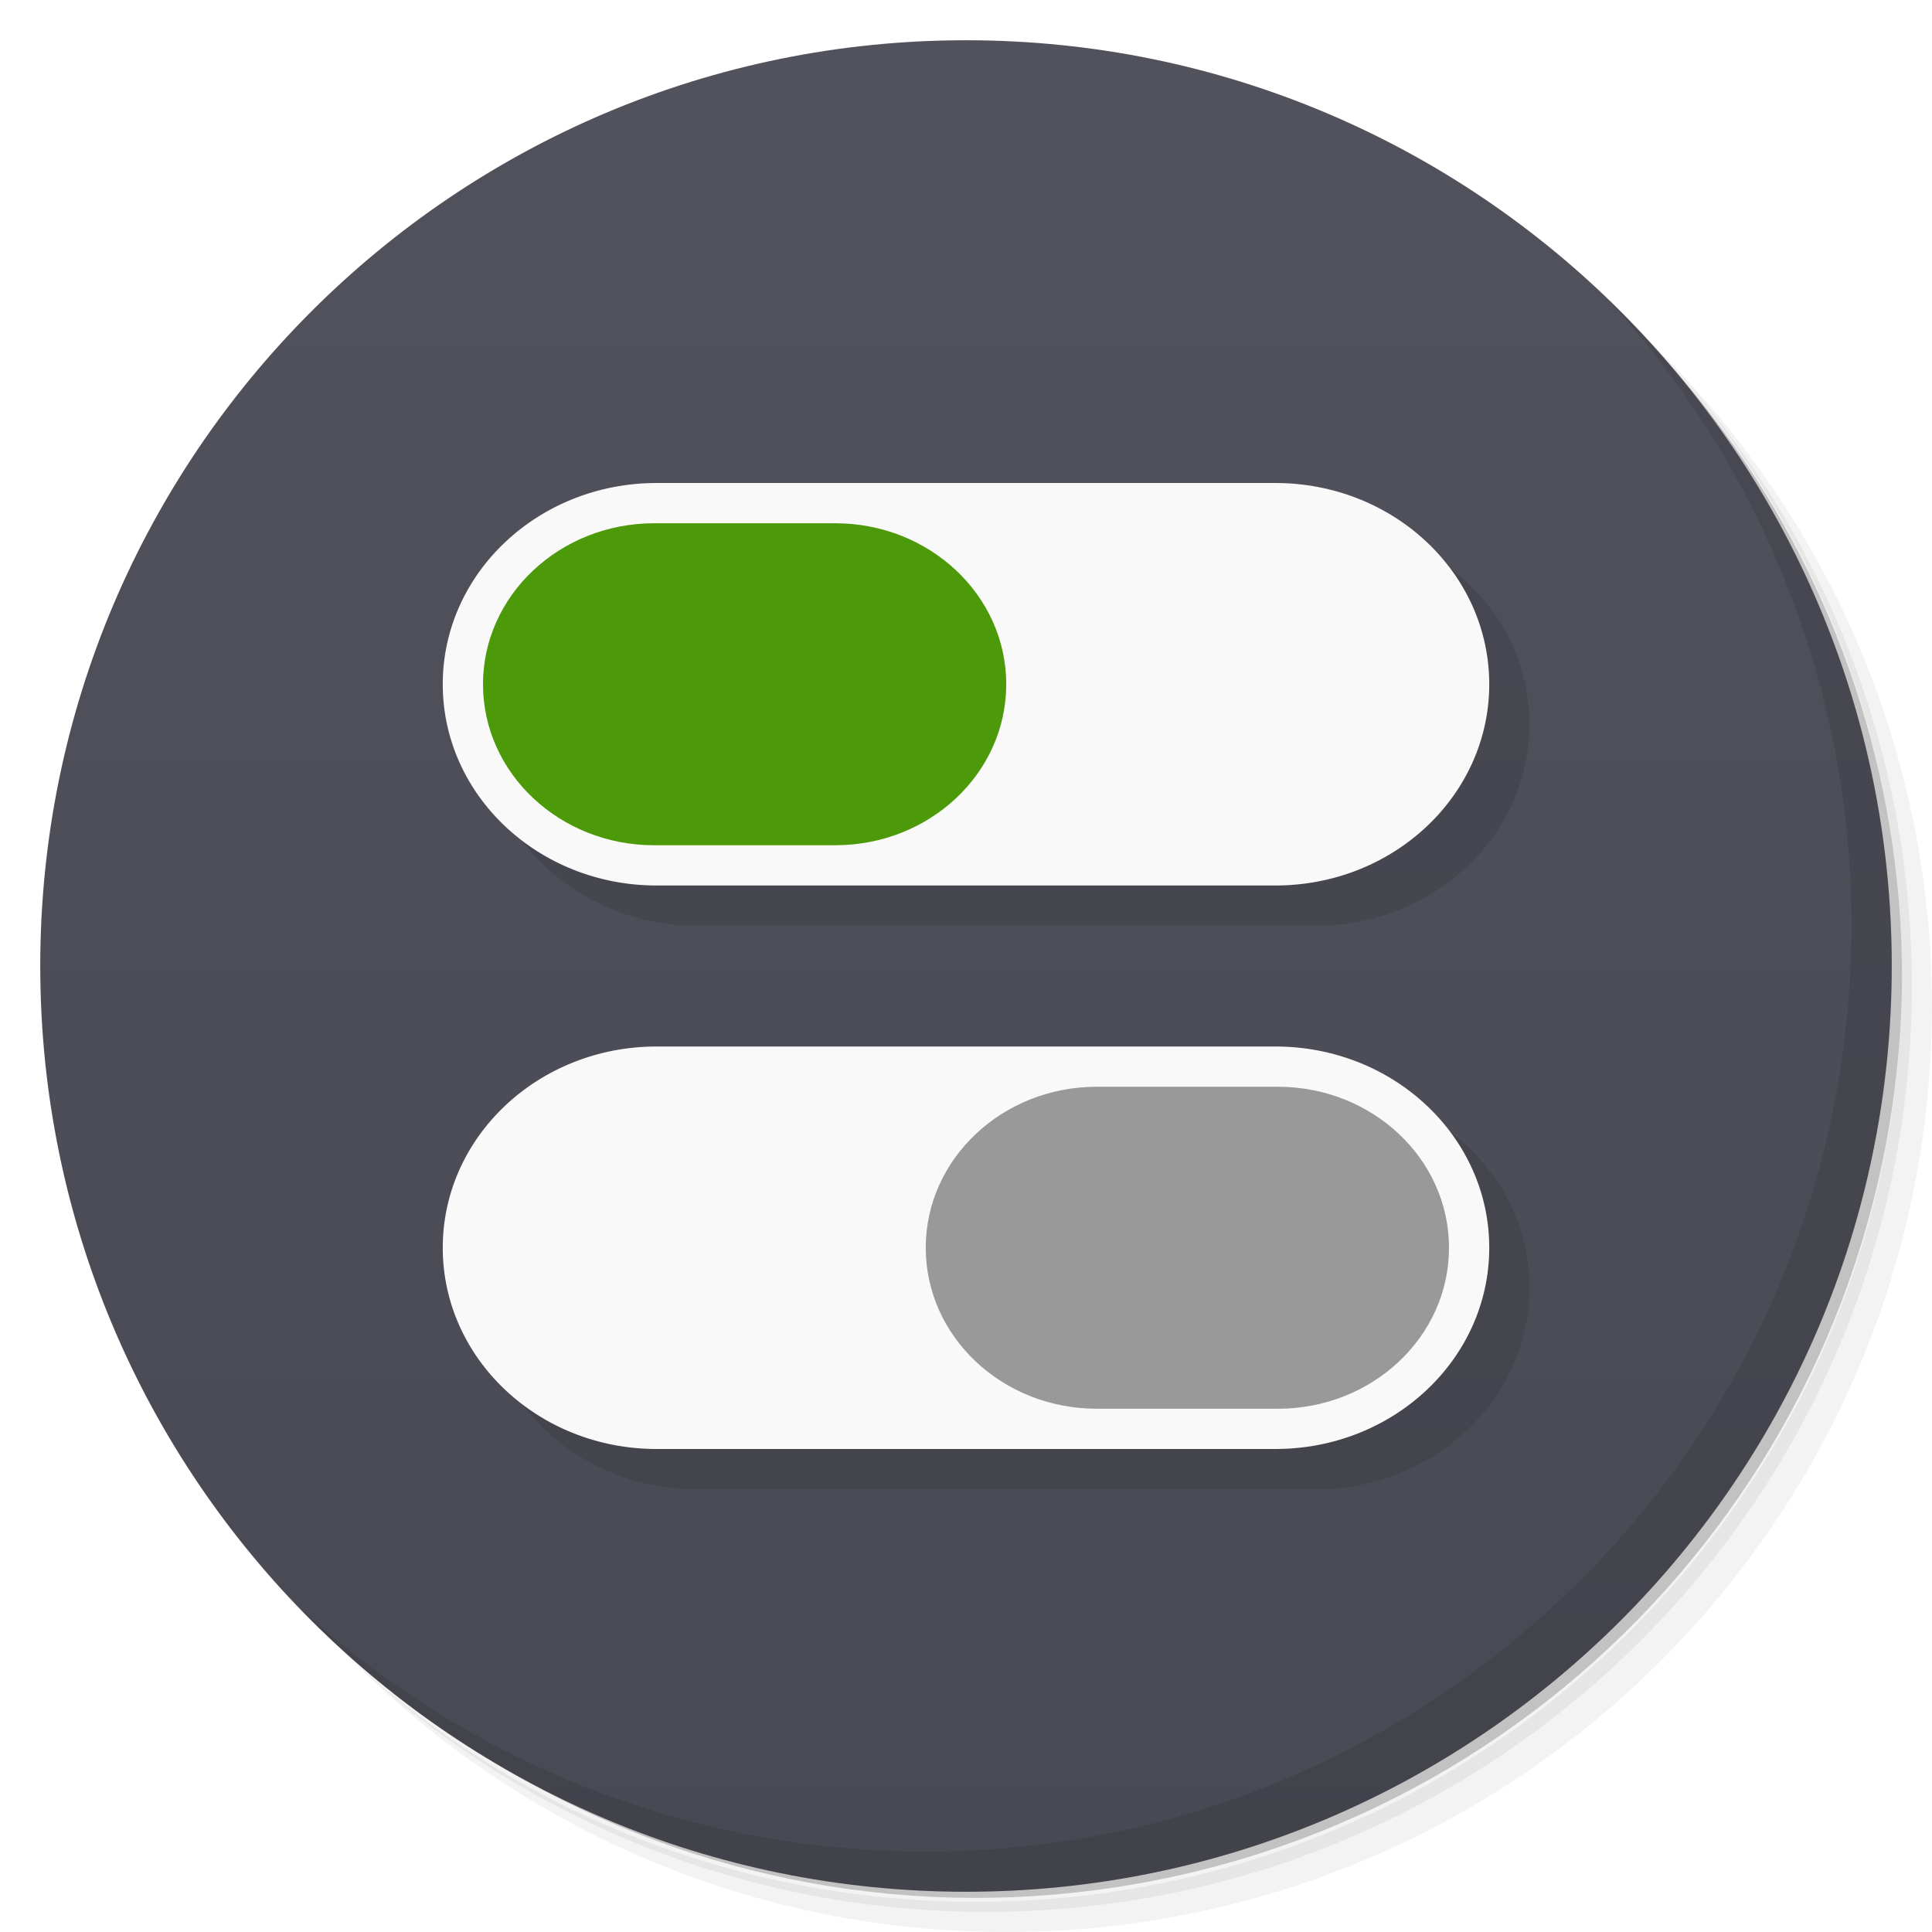
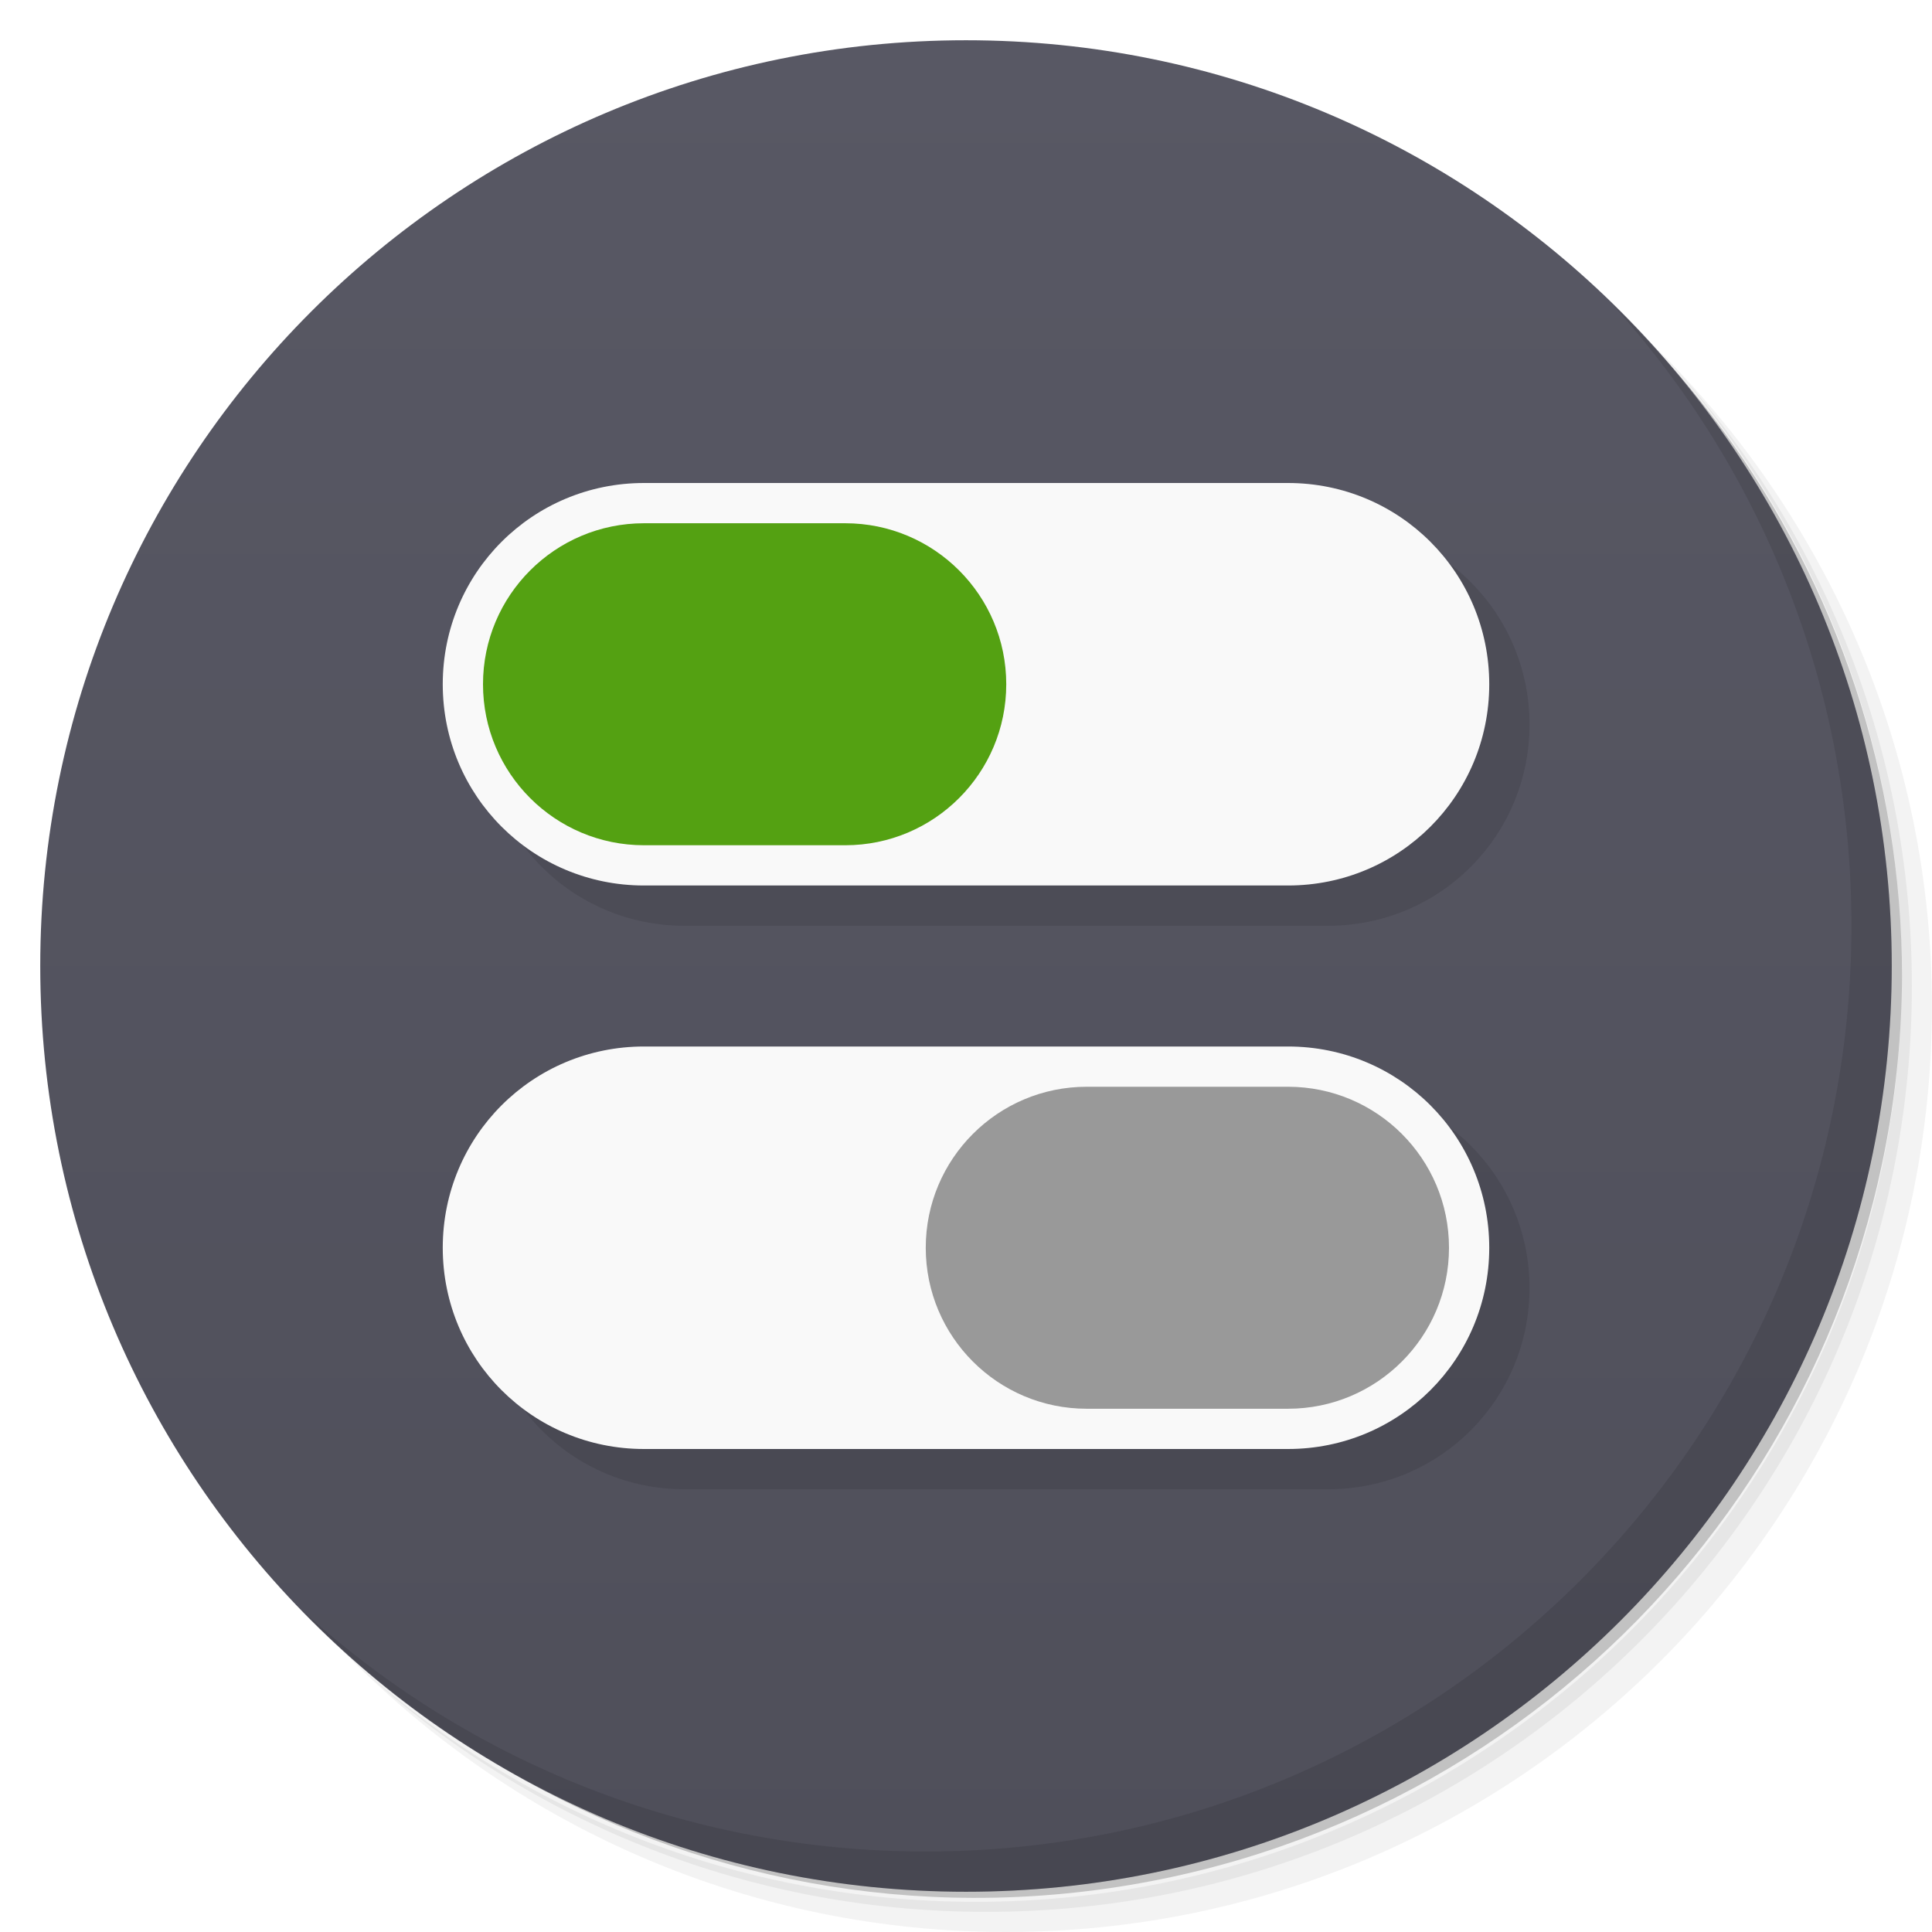
- <svg xmlns="http://www.w3.org/2000/svg" viewBox="0 0 48 48">
+ <svg xmlns="http://www.w3.org/2000/svg" version="1.1" viewBox="0 0 48 48">
  <defs>
-     <linearGradient id="linearGradient3764" x1="1" x2="47" gradientUnits="userSpaceOnUse" gradientTransform="matrix(0,-1,1,0,-1.5e-6,48)">
-       <stop style="stop-color:#494953;stop-opacity:1" />
-       <stop offset="1" style="stop-color:#52525d;stop-opacity:1" />
+     <linearGradient id="bg" x1="1" x2="47" gradientTransform="rotate(-90 24 24)" gradientUnits="userSpaceOnUse">
+       <stop style="stop-color:#4f4f5a" offset="0" />
+       <stop style="stop-color:#585864" offset="1" />
    </linearGradient>
  </defs>
-   <g>
-     <path d="m 36.31 5 c 5.859 4.062 9.688 10.831 9.688 18.5 c 0 12.426 -10.07 22.5 -22.5 22.5 c -7.669 0 -14.438 -3.828 -18.5 -9.688 c 1.037 1.822 2.306 3.499 3.781 4.969 c 4.085 3.712 9.514 5.969 15.469 5.969 c 12.703 0 23 -10.298 23 -23 c 0 -5.954 -2.256 -11.384 -5.969 -15.469 c -1.469 -1.475 -3.147 -2.744 -4.969 -3.781 z m 4.969 3.781 c 3.854 4.113 6.219 9.637 6.219 15.719 c 0 12.703 -10.297 23 -23 23 c -6.081 0 -11.606 -2.364 -15.719 -6.219 c 4.16 4.144 9.883 6.719 16.219 6.719 c 12.703 0 23 -10.298 23 -23 c 0 -6.335 -2.575 -12.06 -6.719 -16.219 z" style="opacity:0.05" />
-     <path d="m 41.28 8.781 c 3.712 4.085 5.969 9.514 5.969 15.469 c 0 12.703 -10.297 23 -23 23 c -5.954 0 -11.384 -2.256 -15.469 -5.969 c 4.113 3.854 9.637 6.219 15.719 6.219 c 12.703 0 23 -10.298 23 -23 c 0 -6.081 -2.364 -11.606 -6.219 -15.719 z" style="opacity:0.1" />
-     <path d="m 31.25 2.375 c 8.615 3.154 14.75 11.417 14.75 21.13 c 0 12.426 -10.07 22.5 -22.5 22.5 c -9.708 0 -17.971 -6.135 -21.12 -14.75 a 23 23 0 0 0 44.875 -7 a 23 23 0 0 0 -16 -21.875 z" style="opacity:0.2" />
-   </g>
-   <g>
-     <path d="m 24 1 c 12.703 0 23 10.297 23 23 c 0 12.703 -10.297 23 -23 23 -12.703 0 -23 -10.297 -23 -23 0 -12.703 10.297 -23 23 -23 z" style="fill:url(#linearGradient3764);fill-opacity:1" />
-   </g>
-   <g>
-     <g>
-       <g transform="translate(1,1)">
-         <g style="opacity:0.1">
-           <g>
-             <path d="m 16.313 26 l 15.371 0 c 2.938 0 5.316 2.238 5.316 5 c 0 2.762 -2.379 5 -5.316 5 l -15.371 0 c -2.934 0 -5.313 -2.238 -5.313 -5 c 0 -2.762 2.379 -5 5.313 -5 m 0 0" style="fill:#000;fill-opacity:1;stroke:none;fill-rule:nonzero" />
-             <path d="m 16.313 12 l 15.371 0 c 2.938 0 5.316 2.238 5.316 5 c 0 2.762 -2.379 5 -5.316 5 l -15.371 0 c -2.934 0 -5.313 -2.238 -5.313 -5 c 0 -2.762 2.379 -5 5.313 -5 m 0 0" style="fill:#000;fill-opacity:1;stroke:none;fill-rule:nonzero" />
-           </g>
-         </g>
-       </g>
-     </g>
-   </g>
-   <g>
-     <g>
-       <g>
-         <path d="m 16.313,26 15.371,0 c 2.938,0 5.316,2.238 5.316,5 0,2.762 -2.379,5 -5.316,5 L 16.313,36 C 13.379,36 11,33.762 11,31 c 0,-2.762 2.379,-5 5.313,-5 m 0,0" style="fill:#f9f9f9;fill-opacity:1;stroke:none;fill-rule:nonzero" />
-         <path d="m 16.313,12 15.371,0 c 2.938,0 5.316,2.238 5.316,5 0,2.762 -2.379,5 -5.316,5 L 16.313,22 C 13.379,22 11,19.762 11,17 c 0,-2.762 2.379,-5 5.313,-5 m 0,0" style="fill:#f9f9f9;fill-opacity:1;stroke:none;fill-rule:nonzero" />
-         <path d="m 27.25,27 4.496,0 c 2.352,0 4.254,1.793 4.254,4 0,2.211 -1.902,4 -4.254,4 L 27.25,35 C 24.902,35 23,33.211 23,31 c 0,-2.207 1.902,-4 4.25,-4 m 0,0" style="fill:#999;fill-opacity:1;stroke:none;fill-rule:nonzero" />
-         <path d="m 16.254,13 4.496,0 c 2.348,0 4.25,1.793 4.25,4 0,2.211 -1.902,4 -4.25,4 l -4.496,0 C 13.906,21 12,19.211 12,17 c 0,-2.207 1.906,-4 4.254,-4 m 0,0" style="fill:#4c9a0a;fill-opacity:1;stroke:none;fill-rule:nonzero" />
-       </g>
-     </g>
-   </g>
-   <g>
-     <path d="m 40.03 7.531 c 3.712 4.084 5.969 9.514 5.969 15.469 0 12.703 -10.297 23 -23 23 c -5.954 0 -11.384 -2.256 -15.469 -5.969 4.178 4.291 10.01 6.969 16.469 6.969 c 12.703 0 23 -10.298 23 -23 0 -6.462 -2.677 -12.291 -6.969 -16.469 z" style="opacity:0.1" />
-   </g>
+   <path d="m36.31 5c5.859 4.062 9.688 10.831 9.688 18.5 0 12.426-10.07 22.5-22.5 22.5-7.669 0-14.438-3.828-18.5-9.688 1.037 1.822 2.306 3.499 3.781 4.969 4.085 3.712 9.514 5.969 15.469 5.969 12.703 0 23-10.298 23-23 0-5.954-2.256-11.384-5.969-15.469-1.469-1.475-3.147-2.744-4.969-3.781zm4.969 3.781c3.854 4.113 6.219 9.637 6.219 15.719 0 12.703-10.297 23-23 23-6.081 0-11.606-2.364-15.719-6.219 4.16 4.144 9.883 6.719 16.219 6.719 12.703 0 23-10.298 23-23 0-6.335-2.575-12.06-6.719-16.219z" style="opacity:.05" />
+   <path d="m41.28 8.781c3.712 4.085 5.969 9.514 5.969 15.469 0 12.703-10.297 23-23 23-5.954 0-11.384-2.256-15.469-5.969 4.113 3.854 9.637 6.219 15.719 6.219 12.703 0 23-10.298 23-23 0-6.081-2.364-11.606-6.219-15.719z" style="opacity:.1" />
+   <path d="m31.25 2.375c8.615 3.154 14.75 11.417 14.75 21.13 0 12.426-10.07 22.5-22.5 22.5-9.708 0-17.971-6.135-21.12-14.75a23 23 0 0 0 44.875-7 23 23 0 0 0-16-21.875z" style="opacity:.2" />
+   <path d="m24 1c12.703 0 23 10.297 23 23s-10.297 23-23 23-23-10.297-23-23 10.297-23 23-23z" style="fill:url(#bg)" />
+   <path d="m40.03 7.531c3.712 4.084 5.969 9.514 5.969 15.469 0 12.703-10.297 23-23 23-5.954 0-11.384-2.256-15.469-5.969 4.178 4.291 10.01 6.969 16.469 6.969 12.703 0 23-10.298 23-23 0-6.462-2.677-12.291-6.969-16.469z" style="opacity:.1" />
+   <path d="m17 13c-2.77 0-5 2.23-5 5s2.23 5 5 5h16c2.77 0 5-2.23 5-5s-2.23-5-5-5zm0 14c-2.77 0-5 2.23-5 5s2.23 5 5 5h16c2.77 0 5-2.23 5-5s-2.23-5-5-5z" style="opacity:.1" />
+   <path d="m16 12c-2.77 0-5 2.23-5 5s2.23 5 5 5h16c2.77 0 5-2.23 5-5s-2.23-5-5-5h-16zm0 14c-2.77 0-5 2.23-5 5s2.23 5 5 5h16c2.77 0 5-2.23 5-5s-2.23-5-5-5h-16z" style="fill:#f9f9f9" />
+   <rect x="12" y="13" width="13" height="8" rx="4" ry="4" style="fill:#54a112" />
+   <rect x="23" y="27" width="13" height="8" rx="4" ry="4" style="fill:#999" />
</svg>
